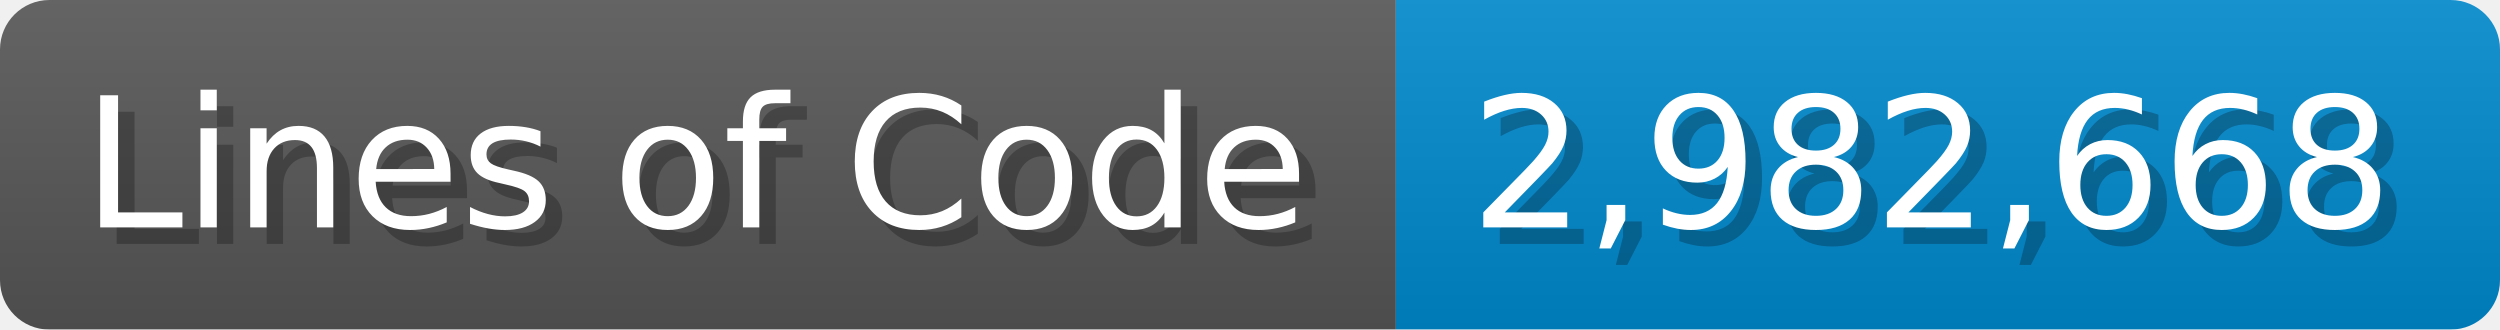
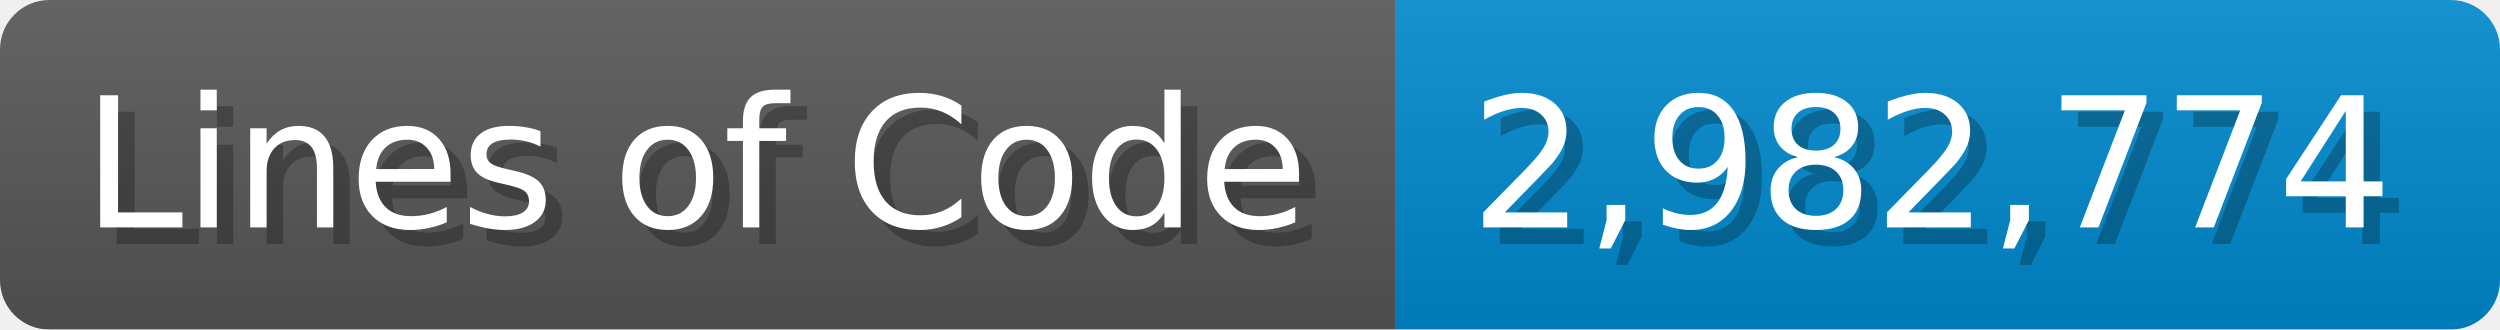
<svg xmlns="http://www.w3.org/2000/svg" width="151.7" height="20" viewBox="0 0 1517 200">
  <linearGradient id="a" x2="0" y2="100%">
    <stop offset="0" stop-opacity=".1" stop-color="#EEE" />
    <stop offset="1" stop-opacity=".1" />
  </linearGradient>
  <mask id="m">
    <rect width="1517" height="200" rx="30" fill="#FFF" />
  </mask>
  <g mask="url(#m)">
    <rect width="847" height="200" fill="#555" />
    <rect width="670" height="200" fill="#08C" x="847" />
    <rect width="1517" height="200" fill="url(#a)" />
  </g>
  <g fill="#fff" text-anchor="start" font-family="Verdana,DejaVu Sans,sans-serif" font-size="110">
    <text x="60" y="148" textLength="747" fill="#000" opacity="0.25">Lines of Code</text>
    <text x="50" y="138" textLength="747">Lines of Code</text>
-     <text x="902" y="148" textLength="570" fill="#000" opacity="0.25">2,982,668</text>
-     <text x="892" y="138" textLength="570">2,982,668</text>
+     <text x="902" y="148" textLength="570" fill="#000" opacity="0.25">2,982,774</text>
+     <text x="892" y="138" textLength="570">2,982,774</text>
  </g>
</svg>
